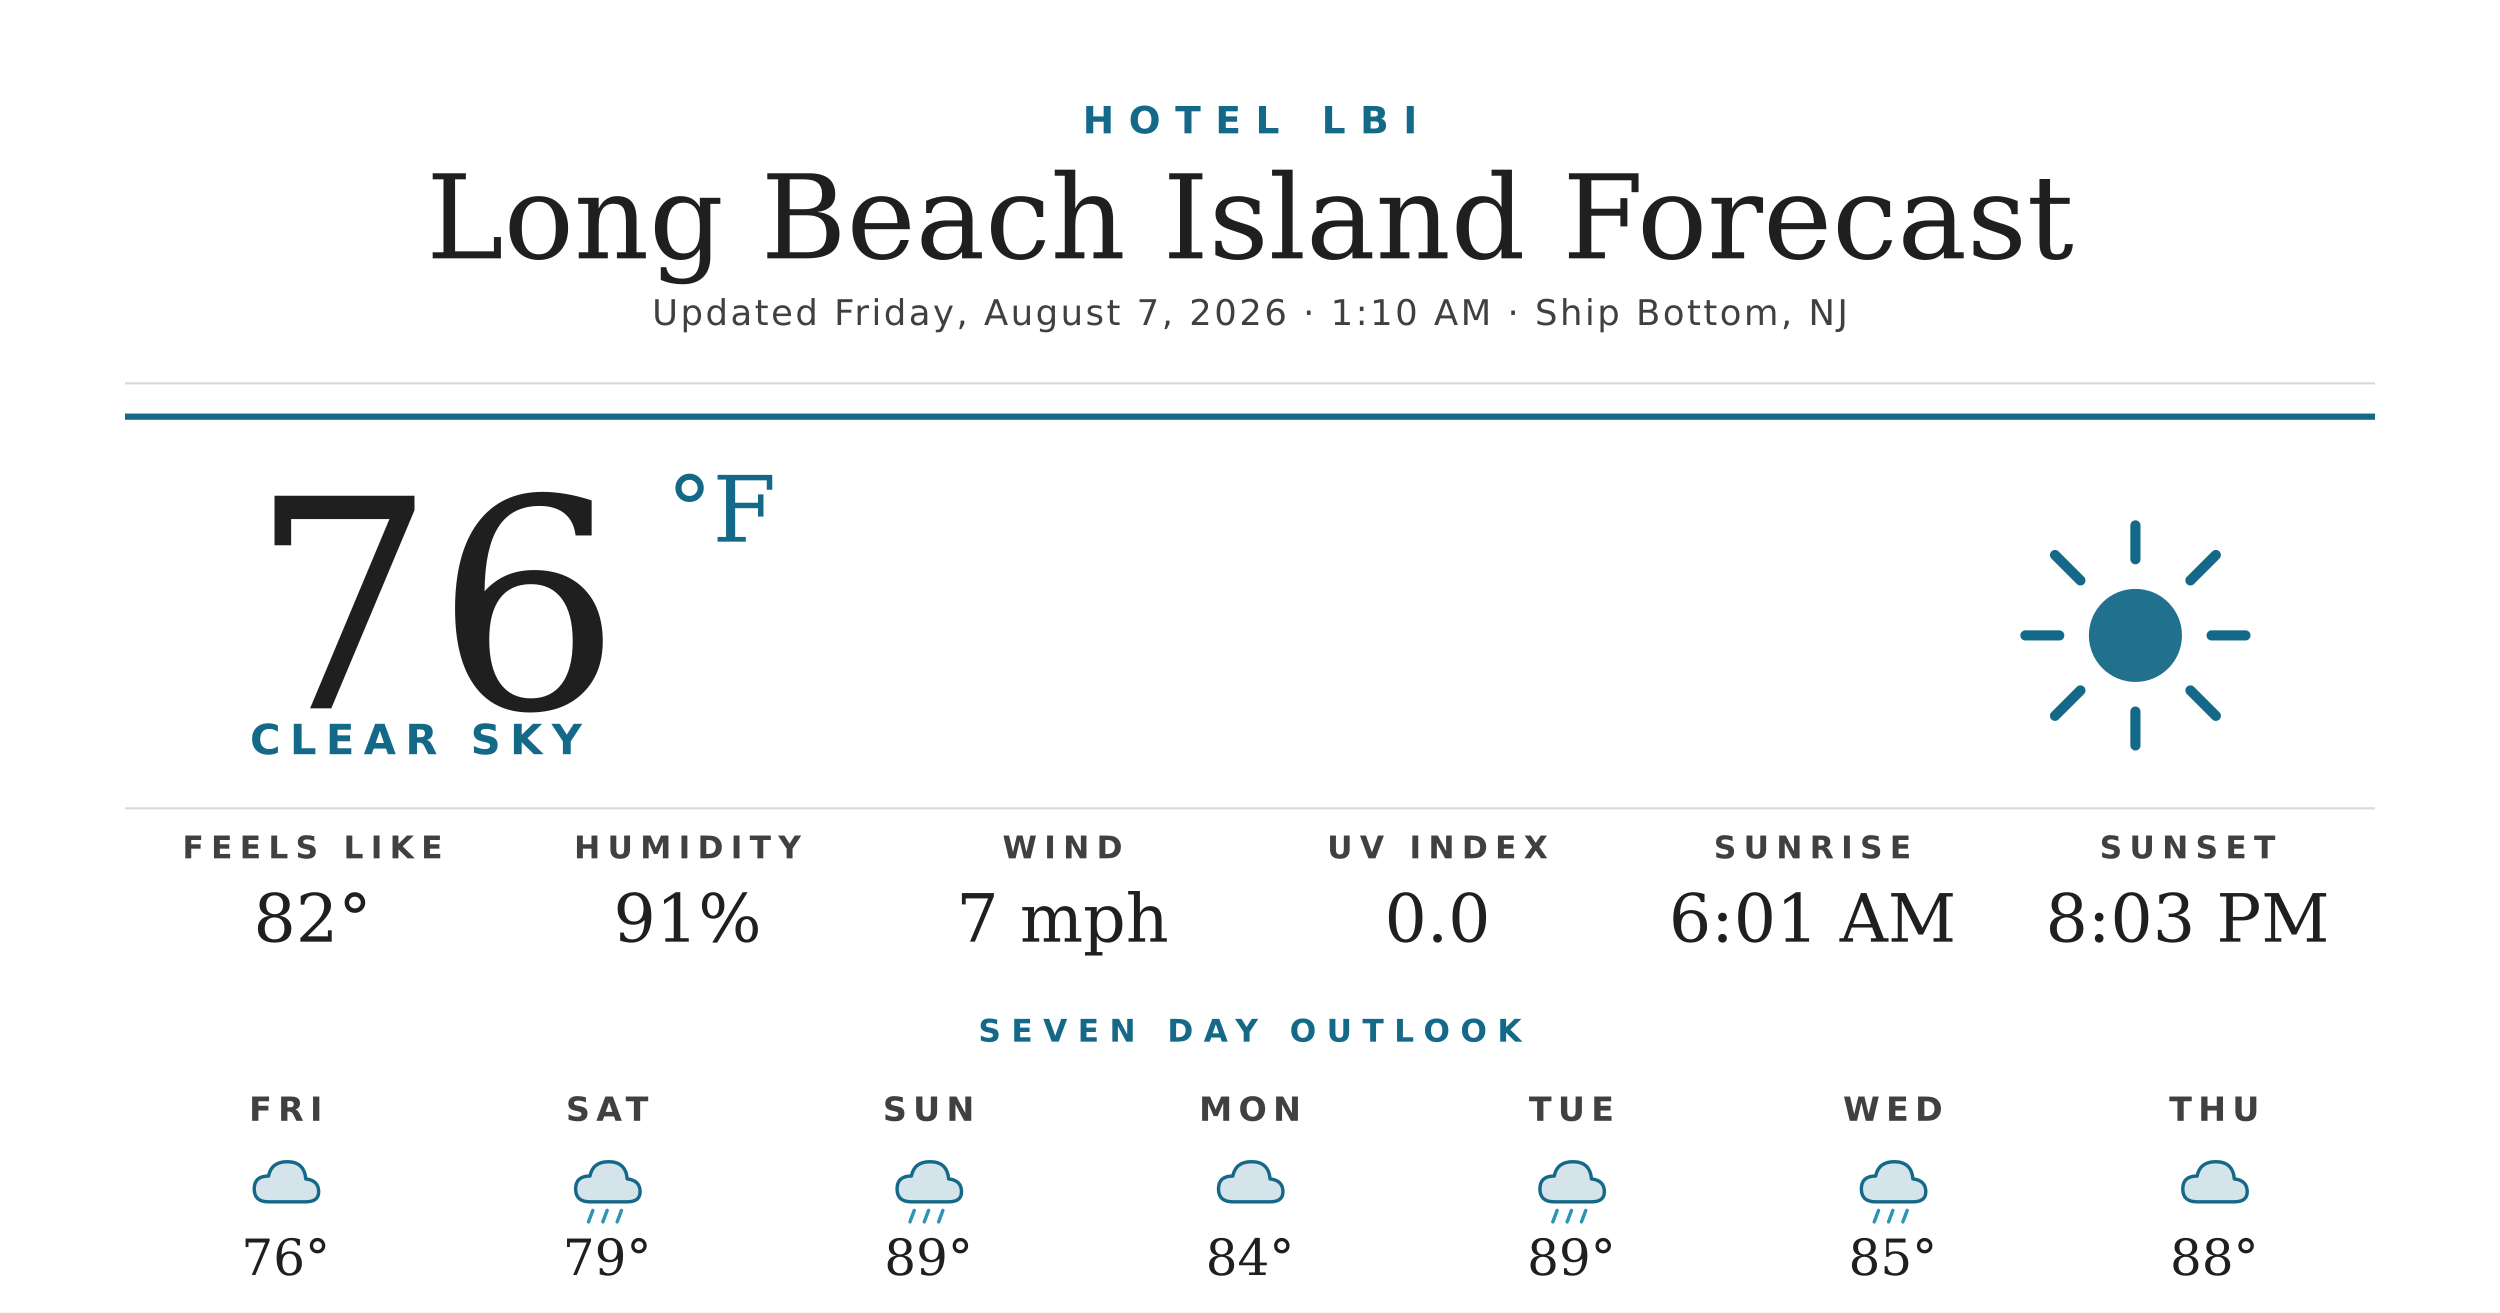
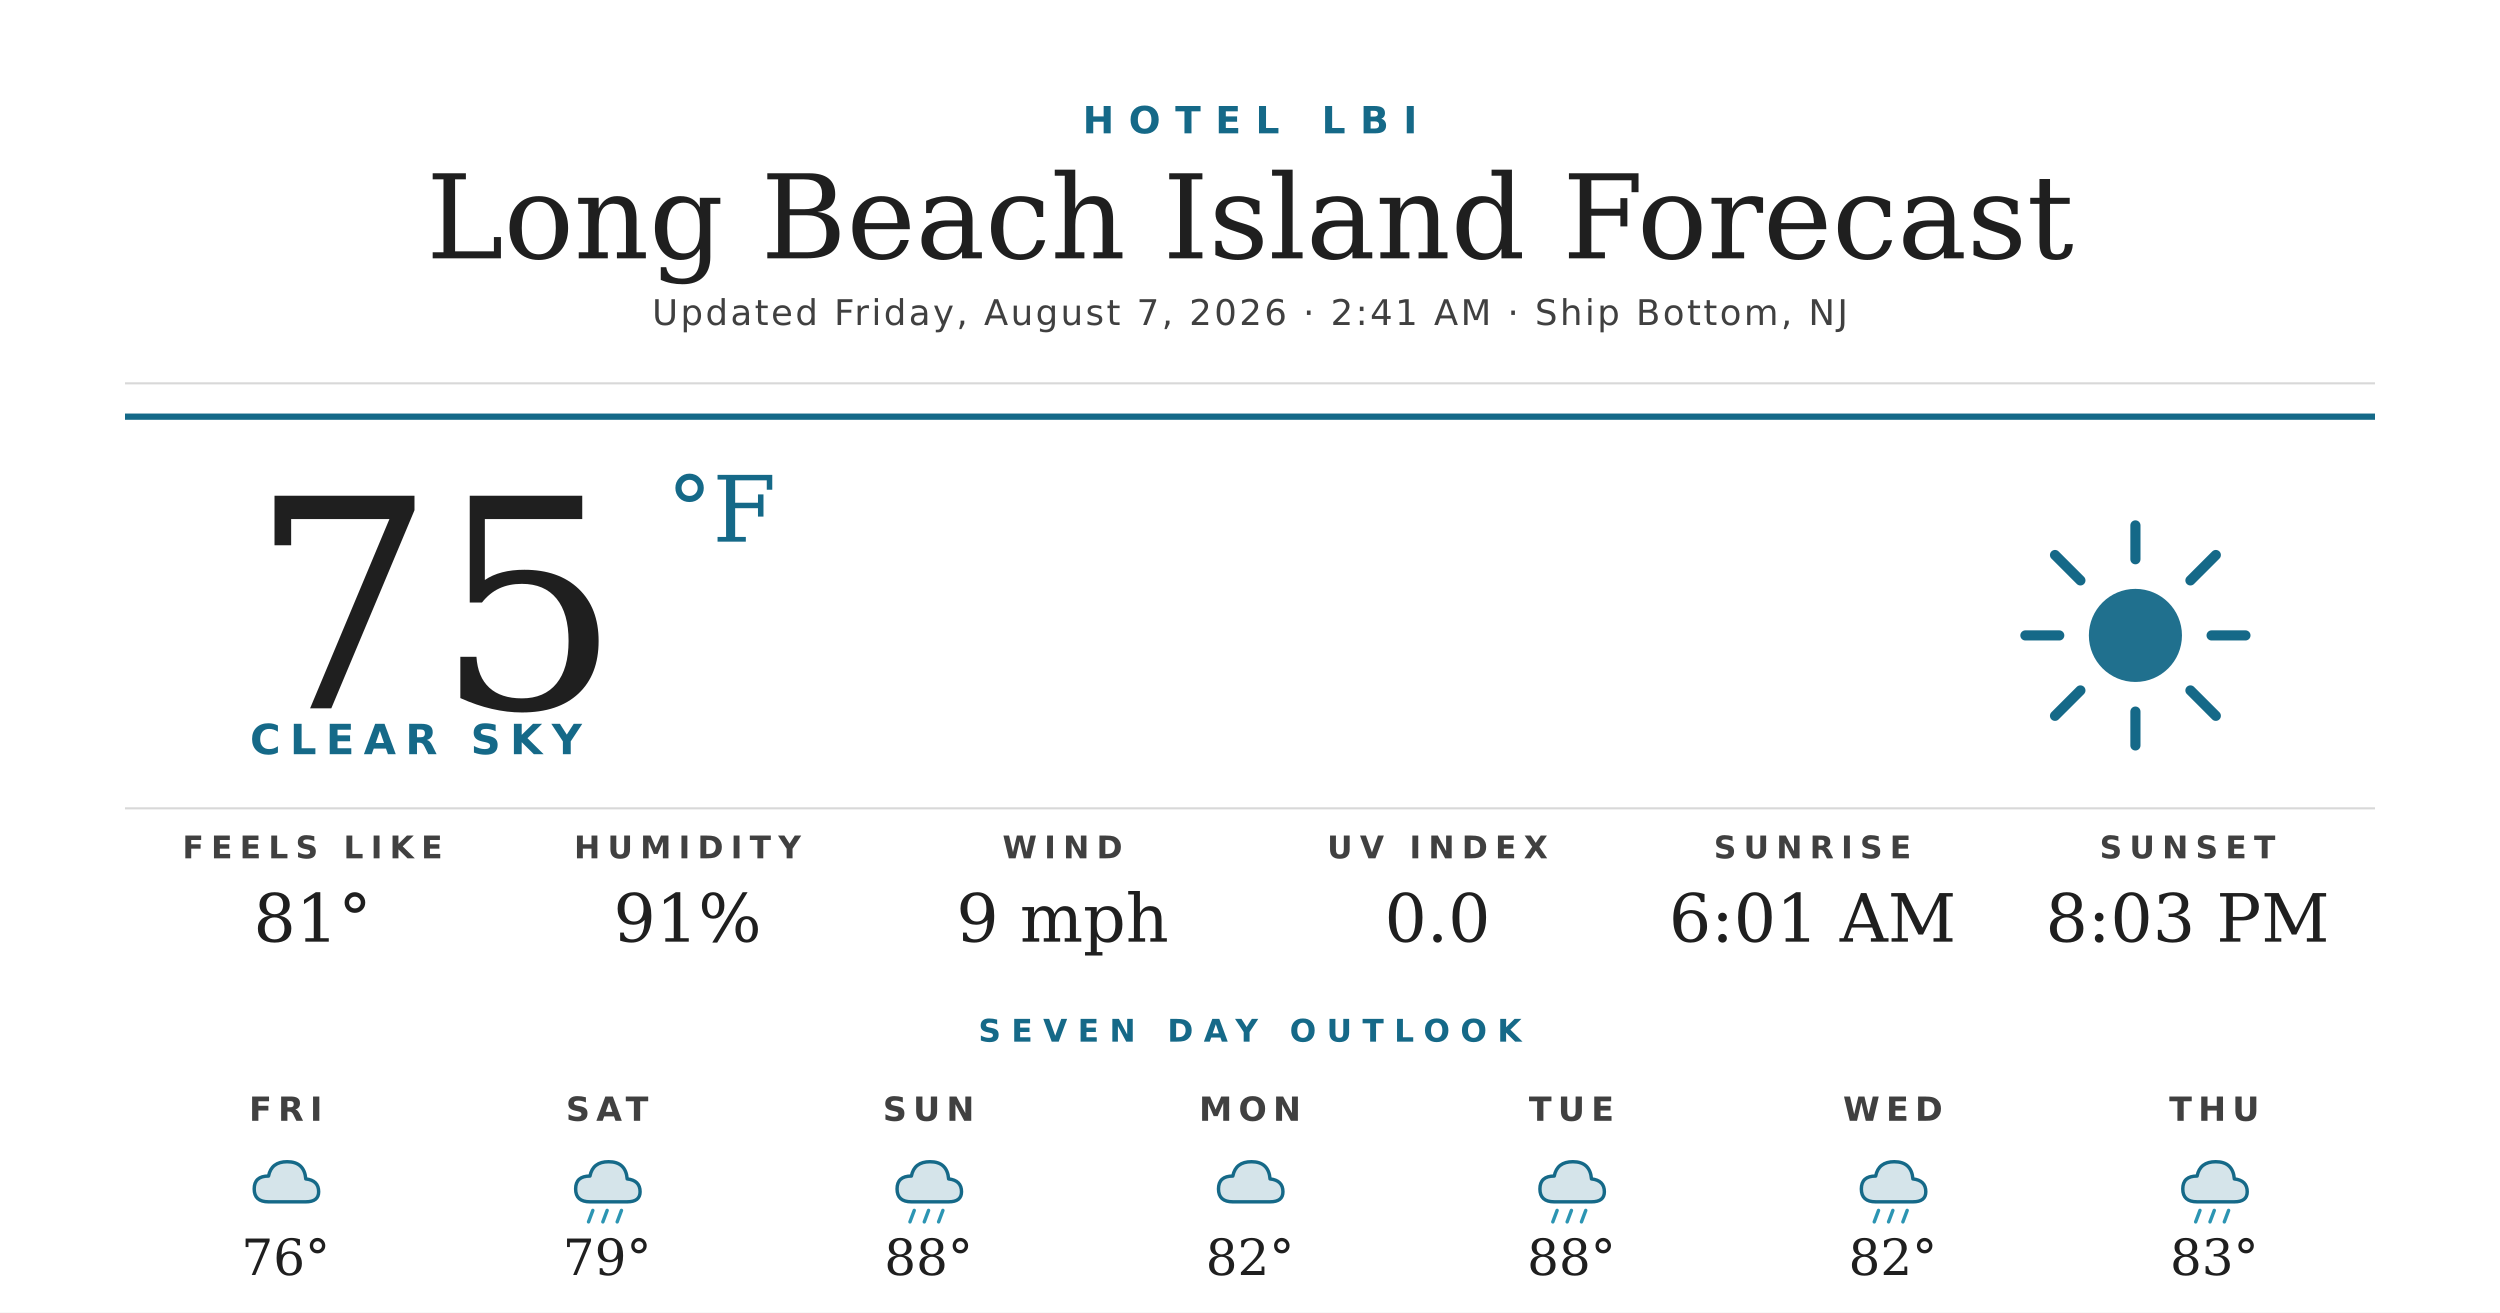
<svg xmlns="http://www.w3.org/2000/svg" width="1200" height="630" viewBox="0 0 1200 630">
  <rect width="1200" height="630" fill="#ffffff" />
  <text x="600" y="64" text-anchor="middle" font-family="'Montserrat Bold', 'Montserrat', 'DejaVu Sans', Helvetica, Arial, sans-serif" font-size="18" font-weight="700" fill="#156988" letter-spacing="7">HOTEL LBI</text>
  <text x="600" y="124" text-anchor="middle" font-family="'Prata', 'DejaVu Serif', Georgia, serif" font-size="56" fill="#1f1f1f">Long Beach Island Forecast</text>
-   <text x="600" y="156" text-anchor="middle" font-family="'Montserrat', 'DejaVu Sans', Helvetica, Arial, sans-serif" font-size="17" font-weight="500" fill="#404040" letter-spacing="1.2">Updated Friday, August 7, 2026 · 1:10 AM · Ship Bottom, NJ</text>
+   <text x="600" y="156" text-anchor="middle" font-family="'Montserrat', 'DejaVu Sans', Helvetica, Arial, sans-serif" font-size="17" font-weight="500" fill="#404040" letter-spacing="1.2">Updated Friday, August 7, 2026 · 2:41 AM · Ship Bottom, NJ</text>
  <line x1="60" y1="184" x2="1140" y2="184" stroke="#d8d8d8" stroke-width="1" />
  <line x1="60" y1="200" x2="1140" y2="200" stroke="#156988" stroke-width="3" />
-   <text x="120" y="340" font-family="'Prata', 'DejaVu Serif', Georgia, serif" font-size="140" fill="#1f1f1f">76</text>
+   <text x="120" y="340" font-family="'Prata', 'DejaVu Serif', Georgia, serif" font-size="140" fill="#1f1f1f">75</text>
  <text x="320" y="260" font-family="'Prata', 'DejaVu Serif', Georgia, serif" font-size="44" fill="#156988">°F</text>
  <text x="120" y="362" font-family="'Montserrat Bold', 'Montserrat', 'DejaVu Sans', Helvetica, Arial, sans-serif" font-size="20" font-weight="700" fill="#156988" letter-spacing="4.5">CLEAR SKY</text>
  <g transform="translate(960,240) scale(2.03125)">
    <circle cx="32" cy="32" r="11" fill="#156988" opacity="0.95" />
    <g stroke="#156988" stroke-width="2.4" stroke-linecap="round">
      <line x1="32" y1="6" x2="32" y2="14" />
      <line x1="32" y1="50" x2="32" y2="58" />
      <line x1="6" y1="32" x2="14" y2="32" />
      <line x1="50" y1="32" x2="58" y2="32" />
      <line x1="13" y1="13" x2="19" y2="19" />
      <line x1="45" y1="45" x2="51" y2="51" />
      <line x1="13" y1="51" x2="19" y2="45" />
      <line x1="45" y1="19" x2="51" y2="13" />
    </g>
  </g>
  <line x1="60" y1="388" x2="1140" y2="388" stroke="#d8d8d8" stroke-width="1" />
  <text x="150" y="412" text-anchor="middle" font-family="'Montserrat Bold', 'Montserrat', 'DejaVu Sans', Helvetica, Arial, sans-serif" font-size="15" font-weight="700" fill="#404040" letter-spacing="3.5">FEELS LIKE</text>
-   <text x="150" y="452" text-anchor="middle" font-family="'Prata', 'DejaVu Serif', Georgia, serif" font-size="32" fill="#1f1f1f">82°</text>
+   <text x="150" y="452" text-anchor="middle" font-family="'Prata', 'DejaVu Serif', Georgia, serif" font-size="32" fill="#1f1f1f">81°</text>
  <text x="330" y="412" text-anchor="middle" font-family="'Montserrat Bold', 'Montserrat', 'DejaVu Sans', Helvetica, Arial, sans-serif" font-size="15" font-weight="700" fill="#404040" letter-spacing="3.5">HUMIDITY</text>
  <text x="330" y="452" text-anchor="middle" font-family="'Prata', 'DejaVu Serif', Georgia, serif" font-size="32" fill="#1f1f1f">91%</text>
  <text x="510" y="412" text-anchor="middle" font-family="'Montserrat Bold', 'Montserrat', 'DejaVu Sans', Helvetica, Arial, sans-serif" font-size="15" font-weight="700" fill="#404040" letter-spacing="3.5">WIND</text>
-   <text x="510" y="452" text-anchor="middle" font-family="'Prata', 'DejaVu Serif', Georgia, serif" font-size="32" fill="#1f1f1f">7 mph</text>
+   <text x="510" y="452" text-anchor="middle" font-family="'Prata', 'DejaVu Serif', Georgia, serif" font-size="32" fill="#1f1f1f">9 mph</text>
  <text x="690" y="412" text-anchor="middle" font-family="'Montserrat Bold', 'Montserrat', 'DejaVu Sans', Helvetica, Arial, sans-serif" font-size="15" font-weight="700" fill="#404040" letter-spacing="3.5">UV INDEX</text>
  <text x="690" y="452" text-anchor="middle" font-family="'Prata', 'DejaVu Serif', Georgia, serif" font-size="32" fill="#1f1f1f">0.0</text>
  <text x="870" y="412" text-anchor="middle" font-family="'Montserrat Bold', 'Montserrat', 'DejaVu Sans', Helvetica, Arial, sans-serif" font-size="15" font-weight="700" fill="#404040" letter-spacing="3.5">SUNRISE</text>
  <text x="870" y="452" text-anchor="middle" font-family="'Prata', 'DejaVu Serif', Georgia, serif" font-size="32" fill="#1f1f1f">6:01 AM</text>
  <text x="1050" y="412" text-anchor="middle" font-family="'Montserrat Bold', 'Montserrat', 'DejaVu Sans', Helvetica, Arial, sans-serif" font-size="15" font-weight="700" fill="#404040" letter-spacing="3.5">SUNSET</text>
  <text x="1050" y="452" text-anchor="middle" font-family="'Prata', 'DejaVu Serif', Georgia, serif" font-size="32" fill="#1f1f1f">8:03 PM</text>
  <text x="600" y="500" text-anchor="middle" font-family="'Montserrat Bold', 'Montserrat', 'DejaVu Sans', Helvetica, Arial, sans-serif" font-size="15" font-weight="700" fill="#156988" letter-spacing="5">SEVEN DAY OUTLOOK</text>
  <text x="137.143" y="538" text-anchor="middle" font-family="'Montserrat Bold', 'Montserrat', 'DejaVu Sans', Helvetica, Arial, sans-serif" font-size="16" font-weight="700" fill="#404040" letter-spacing="3">FRI</text>
  <g transform="translate(115.1429,548) scale(0.6875)">
    <path d="M20 42 Q10 42 10 33 Q10 24 20 24 Q22 14 33 14 Q45 14 46 26 Q55 27 55 35 Q55 42 46 42 Z" fill="#156988" opacity="0.18" />
    <path d="M20 42 Q10 42 10 33 Q10 24 20 24 Q22 14 33 14 Q45 14 46 26 Q55 27 55 35 Q55 42 46 42 Z" fill="none" stroke="#156988" stroke-width="2.4" stroke-linejoin="round" />
  </g>
  <text x="137.143" y="612" text-anchor="middle" font-family="'Prata', 'DejaVu Serif', Georgia, serif" font-size="24" fill="#1f1f1f">76°</text>
  <text x="291.429" y="538" text-anchor="middle" font-family="'Montserrat Bold', 'Montserrat', 'DejaVu Sans', Helvetica, Arial, sans-serif" font-size="16" font-weight="700" fill="#404040" letter-spacing="3">SAT</text>
  <g transform="translate(269.4286,548) scale(0.6875)">
    <path d="M20 42 Q10 42 10 33 Q10 24 20 24 Q22 14 33 14 Q45 14 46 26 Q55 27 55 35 Q55 42 46 42 Z" fill="#156988" opacity="0.18" />
    <path d="M20 42 Q10 42 10 33 Q10 24 20 24 Q22 14 33 14 Q45 14 46 26 Q55 27 55 35 Q55 42 46 42 Z" fill="none" stroke="#156988" stroke-width="2.4" stroke-linejoin="round" />
    <g stroke="#2C95B3" stroke-width="2.4" stroke-linecap="round">
      <line x1="22" y1="48" x2="19" y2="56" />
      <line x1="32" y1="48" x2="29" y2="56" />
      <line x1="42" y1="48" x2="39" y2="56" />
    </g>
  </g>
  <text x="291.429" y="612" text-anchor="middle" font-family="'Prata', 'DejaVu Serif', Georgia, serif" font-size="24" fill="#1f1f1f">79°</text>
  <text x="445.714" y="538" text-anchor="middle" font-family="'Montserrat Bold', 'Montserrat', 'DejaVu Sans', Helvetica, Arial, sans-serif" font-size="16" font-weight="700" fill="#404040" letter-spacing="3">SUN</text>
  <g transform="translate(423.7143,548) scale(0.6875)">
    <path d="M20 42 Q10 42 10 33 Q10 24 20 24 Q22 14 33 14 Q45 14 46 26 Q55 27 55 35 Q55 42 46 42 Z" fill="#156988" opacity="0.18" />
    <path d="M20 42 Q10 42 10 33 Q10 24 20 24 Q22 14 33 14 Q45 14 46 26 Q55 27 55 35 Q55 42 46 42 Z" fill="none" stroke="#156988" stroke-width="2.4" stroke-linejoin="round" />
    <g stroke="#2C95B3" stroke-width="2.4" stroke-linecap="round">
      <line x1="22" y1="48" x2="19" y2="56" />
      <line x1="32" y1="48" x2="29" y2="56" />
      <line x1="42" y1="48" x2="39" y2="56" />
    </g>
  </g>
-   <text x="445.714" y="612" text-anchor="middle" font-family="'Prata', 'DejaVu Serif', Georgia, serif" font-size="24" fill="#1f1f1f">89°</text>
+   <text x="445.714" y="612" text-anchor="middle" font-family="'Prata', 'DejaVu Serif', Georgia, serif" font-size="24" fill="#1f1f1f">88°</text>
  <text x="600" y="538" text-anchor="middle" font-family="'Montserrat Bold', 'Montserrat', 'DejaVu Sans', Helvetica, Arial, sans-serif" font-size="16" font-weight="700" fill="#404040" letter-spacing="3">MON</text>
  <g transform="translate(578,548) scale(0.6875)">
    <path d="M20 42 Q10 42 10 33 Q10 24 20 24 Q22 14 33 14 Q45 14 46 26 Q55 27 55 35 Q55 42 46 42 Z" fill="#156988" opacity="0.18" />
    <path d="M20 42 Q10 42 10 33 Q10 24 20 24 Q22 14 33 14 Q45 14 46 26 Q55 27 55 35 Q55 42 46 42 Z" fill="none" stroke="#156988" stroke-width="2.4" stroke-linejoin="round" />
  </g>
-   <text x="600" y="612" text-anchor="middle" font-family="'Prata', 'DejaVu Serif', Georgia, serif" font-size="24" fill="#1f1f1f">84°</text>
+   <text x="600" y="612" text-anchor="middle" font-family="'Prata', 'DejaVu Serif', Georgia, serif" font-size="24" fill="#1f1f1f">82°</text>
  <text x="754.286" y="538" text-anchor="middle" font-family="'Montserrat Bold', 'Montserrat', 'DejaVu Sans', Helvetica, Arial, sans-serif" font-size="16" font-weight="700" fill="#404040" letter-spacing="3">TUE</text>
  <g transform="translate(732.2857,548) scale(0.6875)">
    <path d="M20 42 Q10 42 10 33 Q10 24 20 24 Q22 14 33 14 Q45 14 46 26 Q55 27 55 35 Q55 42 46 42 Z" fill="#156988" opacity="0.18" />
    <path d="M20 42 Q10 42 10 33 Q10 24 20 24 Q22 14 33 14 Q45 14 46 26 Q55 27 55 35 Q55 42 46 42 Z" fill="none" stroke="#156988" stroke-width="2.4" stroke-linejoin="round" />
    <g stroke="#2C95B3" stroke-width="2.4" stroke-linecap="round">
      <line x1="22" y1="48" x2="19" y2="56" />
      <line x1="32" y1="48" x2="29" y2="56" />
      <line x1="42" y1="48" x2="39" y2="56" />
    </g>
  </g>
-   <text x="754.286" y="612" text-anchor="middle" font-family="'Prata', 'DejaVu Serif', Georgia, serif" font-size="24" fill="#1f1f1f">89°</text>
+   <text x="754.286" y="612" text-anchor="middle" font-family="'Prata', 'DejaVu Serif', Georgia, serif" font-size="24" fill="#1f1f1f">88°</text>
  <text x="908.571" y="538" text-anchor="middle" font-family="'Montserrat Bold', 'Montserrat', 'DejaVu Sans', Helvetica, Arial, sans-serif" font-size="16" font-weight="700" fill="#404040" letter-spacing="3">WED</text>
  <g transform="translate(886.5714,548) scale(0.6875)">
    <path d="M20 42 Q10 42 10 33 Q10 24 20 24 Q22 14 33 14 Q45 14 46 26 Q55 27 55 35 Q55 42 46 42 Z" fill="#156988" opacity="0.18" />
    <path d="M20 42 Q10 42 10 33 Q10 24 20 24 Q22 14 33 14 Q45 14 46 26 Q55 27 55 35 Q55 42 46 42 Z" fill="none" stroke="#156988" stroke-width="2.4" stroke-linejoin="round" />
    <g stroke="#2C95B3" stroke-width="2.4" stroke-linecap="round">
      <line x1="22" y1="48" x2="19" y2="56" />
      <line x1="32" y1="48" x2="29" y2="56" />
      <line x1="42" y1="48" x2="39" y2="56" />
    </g>
  </g>
-   <text x="908.571" y="612" text-anchor="middle" font-family="'Prata', 'DejaVu Serif', Georgia, serif" font-size="24" fill="#1f1f1f">85°</text>
+   <text x="908.571" y="612" text-anchor="middle" font-family="'Prata', 'DejaVu Serif', Georgia, serif" font-size="24" fill="#1f1f1f">82°</text>
  <text x="1062.857" y="538" text-anchor="middle" font-family="'Montserrat Bold', 'Montserrat', 'DejaVu Sans', Helvetica, Arial, sans-serif" font-size="16" font-weight="700" fill="#404040" letter-spacing="3">THU</text>
  <g transform="translate(1040.857,548) scale(0.6875)">
    <path d="M20 42 Q10 42 10 33 Q10 24 20 24 Q22 14 33 14 Q45 14 46 26 Q55 27 55 35 Q55 42 46 42 Z" fill="#156988" opacity="0.18" />
    <path d="M20 42 Q10 42 10 33 Q10 24 20 24 Q22 14 33 14 Q45 14 46 26 Q55 27 55 35 Q55 42 46 42 Z" fill="none" stroke="#156988" stroke-width="2.4" stroke-linejoin="round" />
+     <g stroke="#2C95B3" stroke-width="2.4" stroke-linecap="round">
+       <line x1="22" y1="48" x2="19" y2="56" />
+       <line x1="32" y1="48" x2="29" y2="56" />
+       <line x1="42" y1="48" x2="39" y2="56" />
+     </g>
  </g>
-   <text x="1062.857" y="612" text-anchor="middle" font-family="'Prata', 'DejaVu Serif', Georgia, serif" font-size="24" fill="#1f1f1f">88°</text>
+   <text x="1062.857" y="612" text-anchor="middle" font-family="'Prata', 'DejaVu Serif', Georgia, serif" font-size="24" fill="#1f1f1f">83°</text>
</svg>
